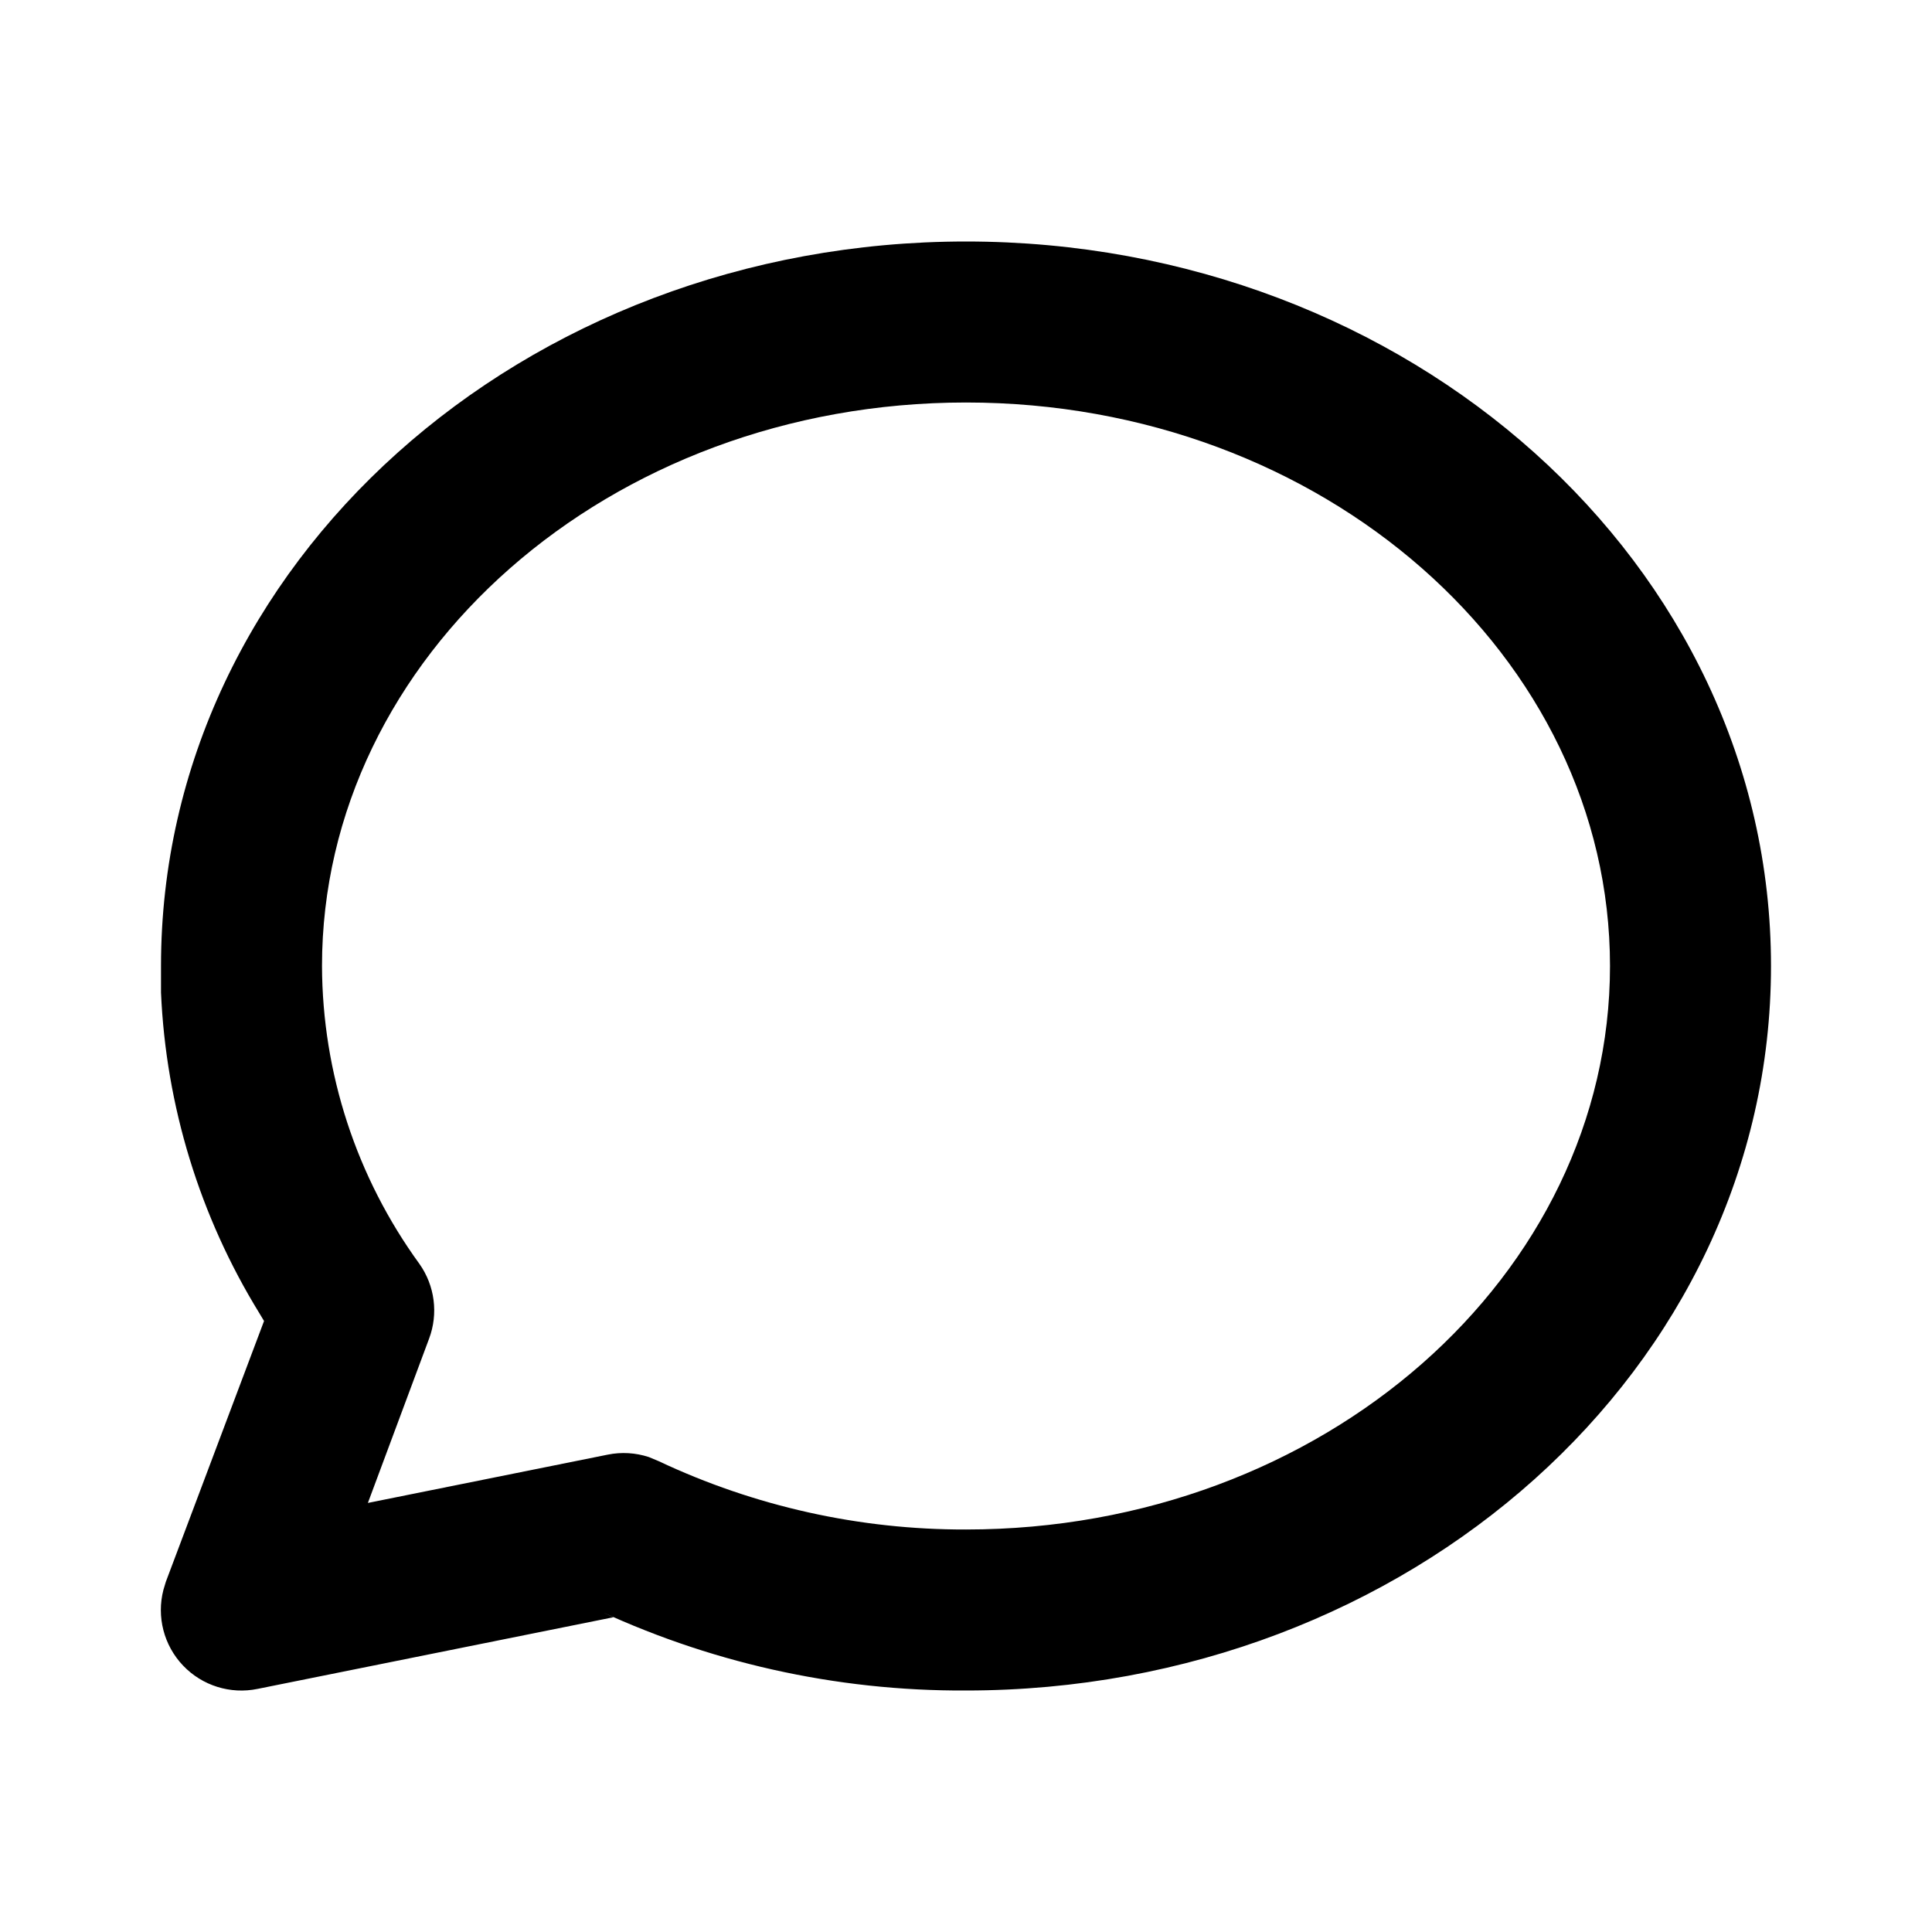
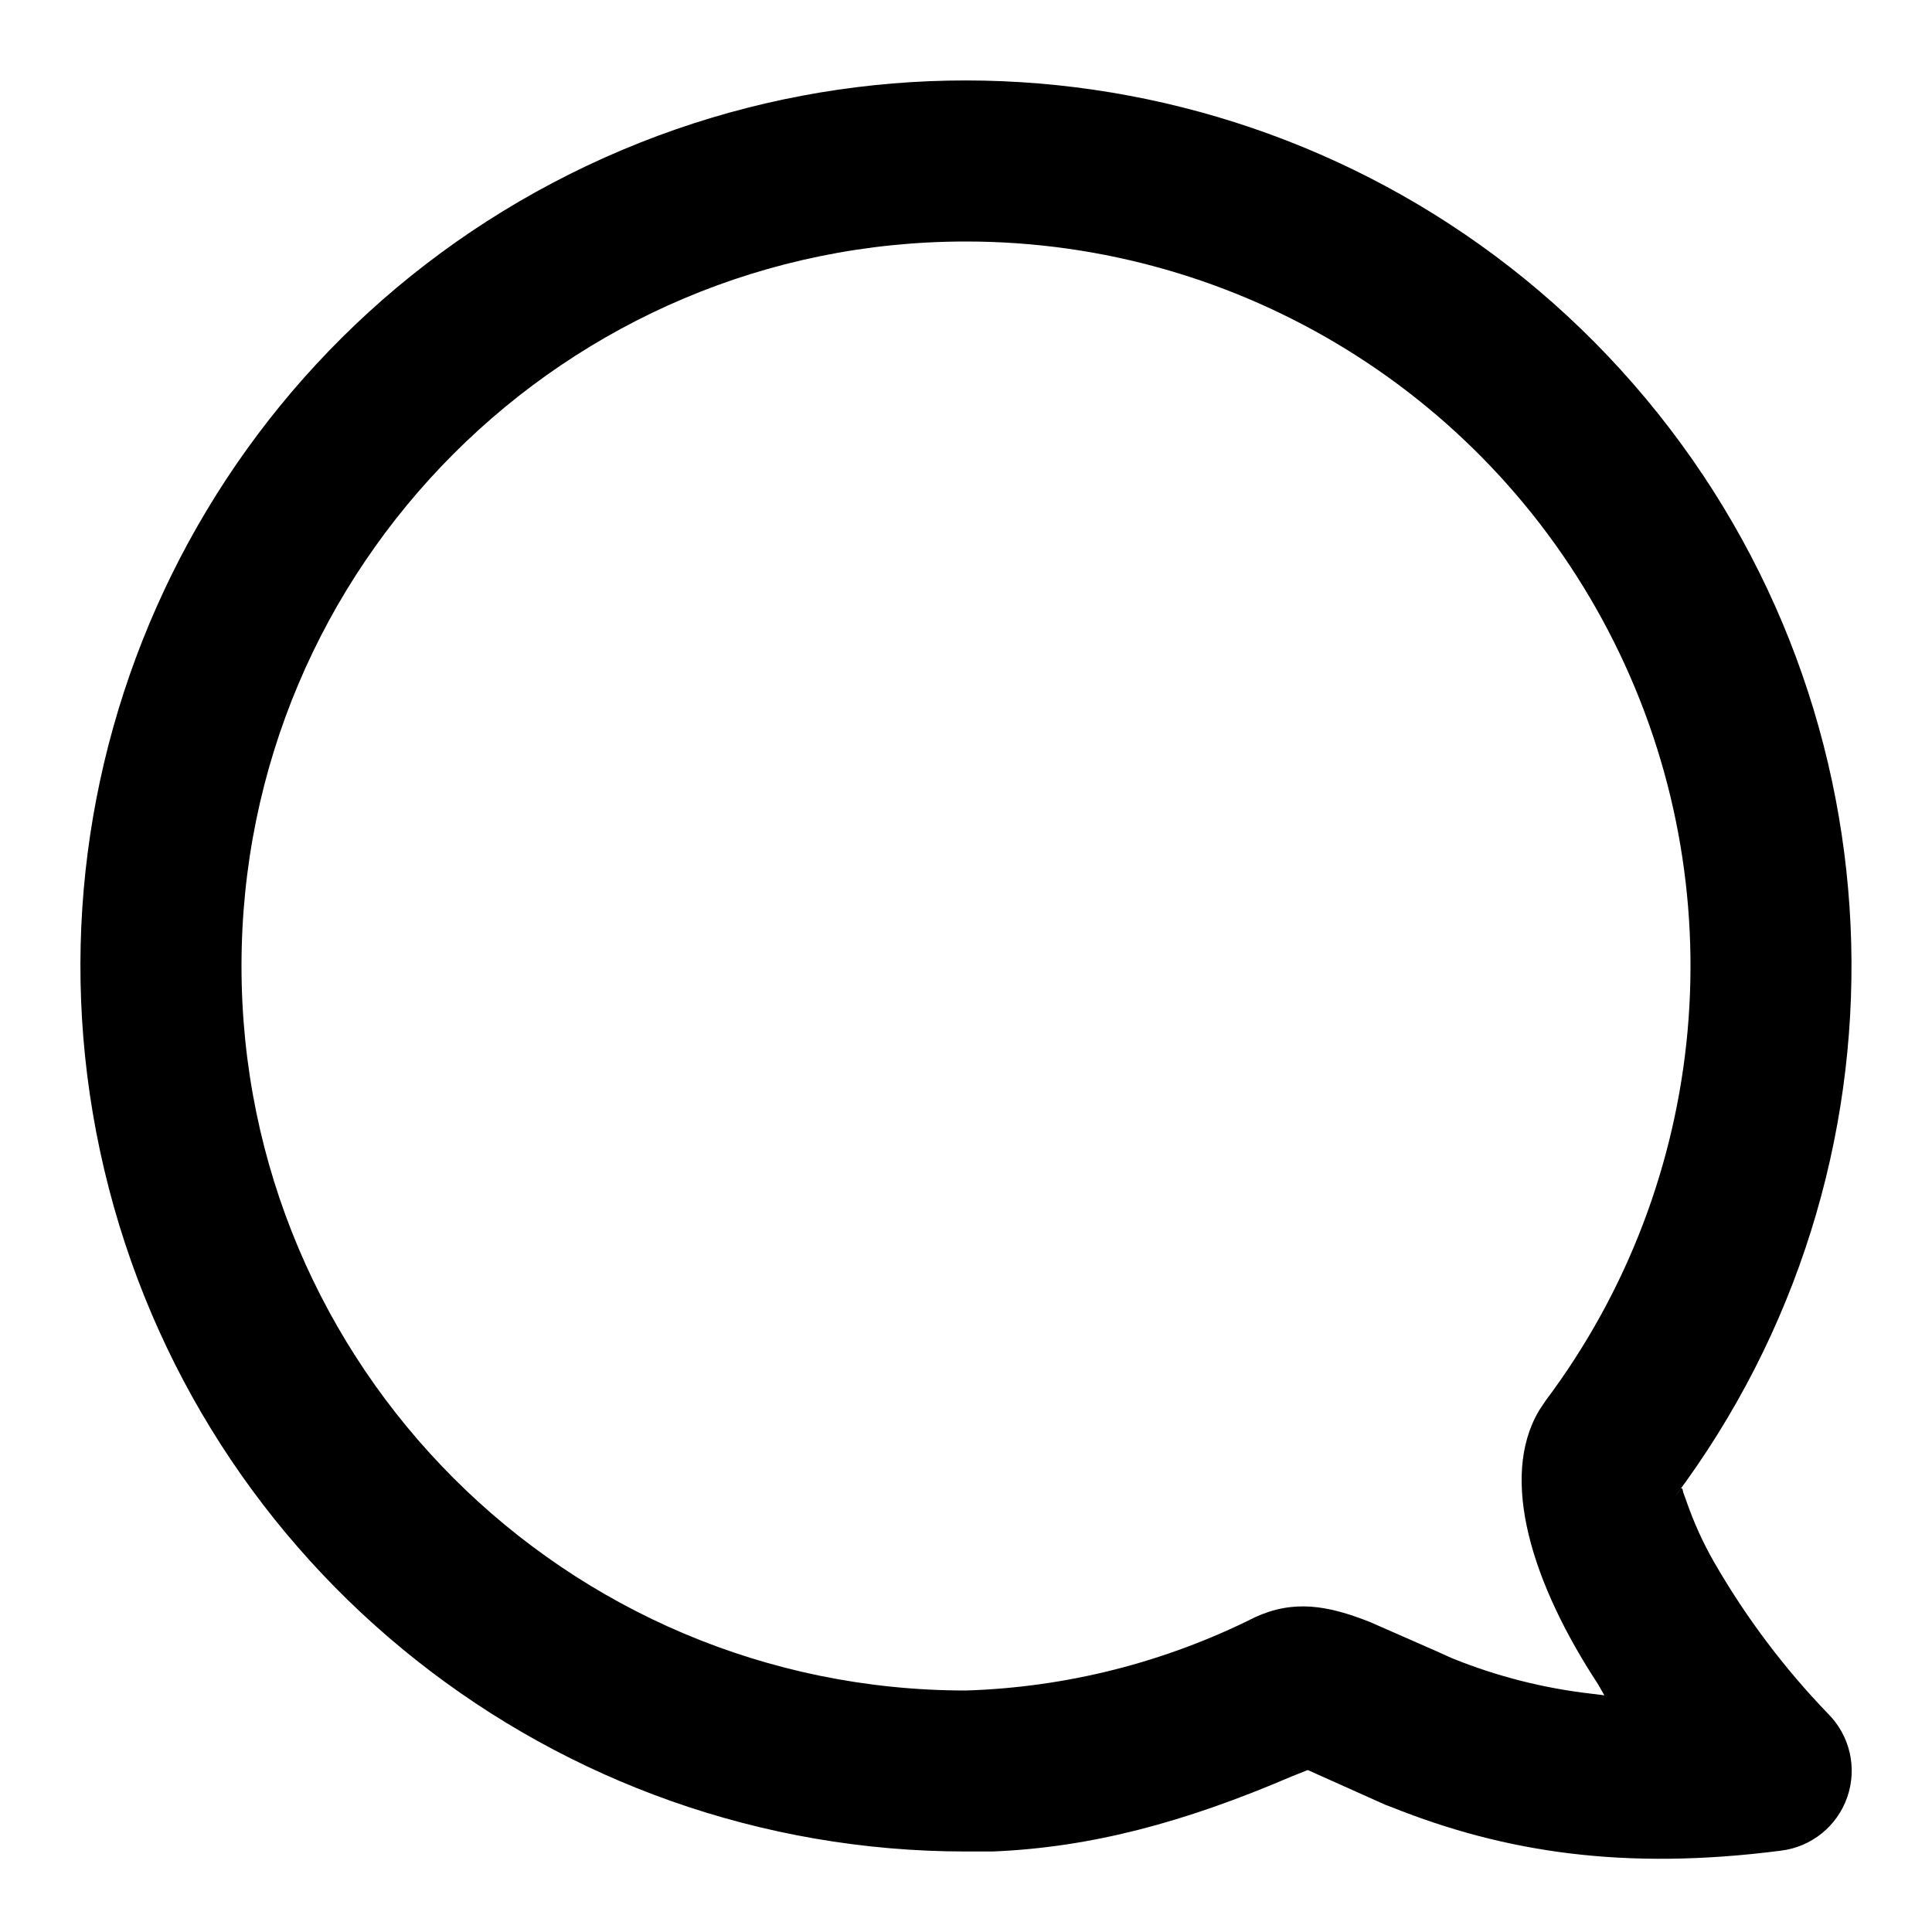
<svg xmlns="http://www.w3.org/2000/svg" viewBox="0 0 24 24">
-   <path d="M12 3C6.5 3 2 7 2 12v.33a8.29 8.29 0 001.22 3.98l.06.1-1.22 3.24-.03.1a1 1 0 001.17 1.23l4.42-.89-.3-.14A10.7 10.7 0 0012 21c5.5 0 10-4 10-9s-4.5-9-10-9zm0 2c4.44 0 8 3.16 8 7s-3.56 7-8 7a8.9 8.9 0 01-3.82-.85l-.12-.05a1 1 0 00-.51-.03l-2.98.6.76-2.04a1 1 0 00-.12-.93A6.33 6.33 0 014 12c0-3.84 3.56-7 8-7z" />
+   <path d="M12 3a9 9 0 017.2 14.4l-.08.12c-.5.84-.09 2.15.73 3.4l.08.14-.16-.02a6.6 6.6 0 01-1.73-.44l-.2-.09-.82-.36c-.53-.21-.95-.28-1.43-.06A8.6 8.6 0 0112 21a9 9 0 010-18zm8.86 15.52l-.06.08A11 11 0 1012 23h.33c1.22-.05 2.38-.36 3.71-.93l.2-.08h.01l.96.43.08.03c1.4.56 2.89.79 4.83.54a1 1 0 00.59-1.7 9.65 9.65 0 01-1.42-1.89 4.44 4.44 0 01-.34-.75l-.04-.11c-.01-.06-.02-.07-.05-.02z" />
</svg>
